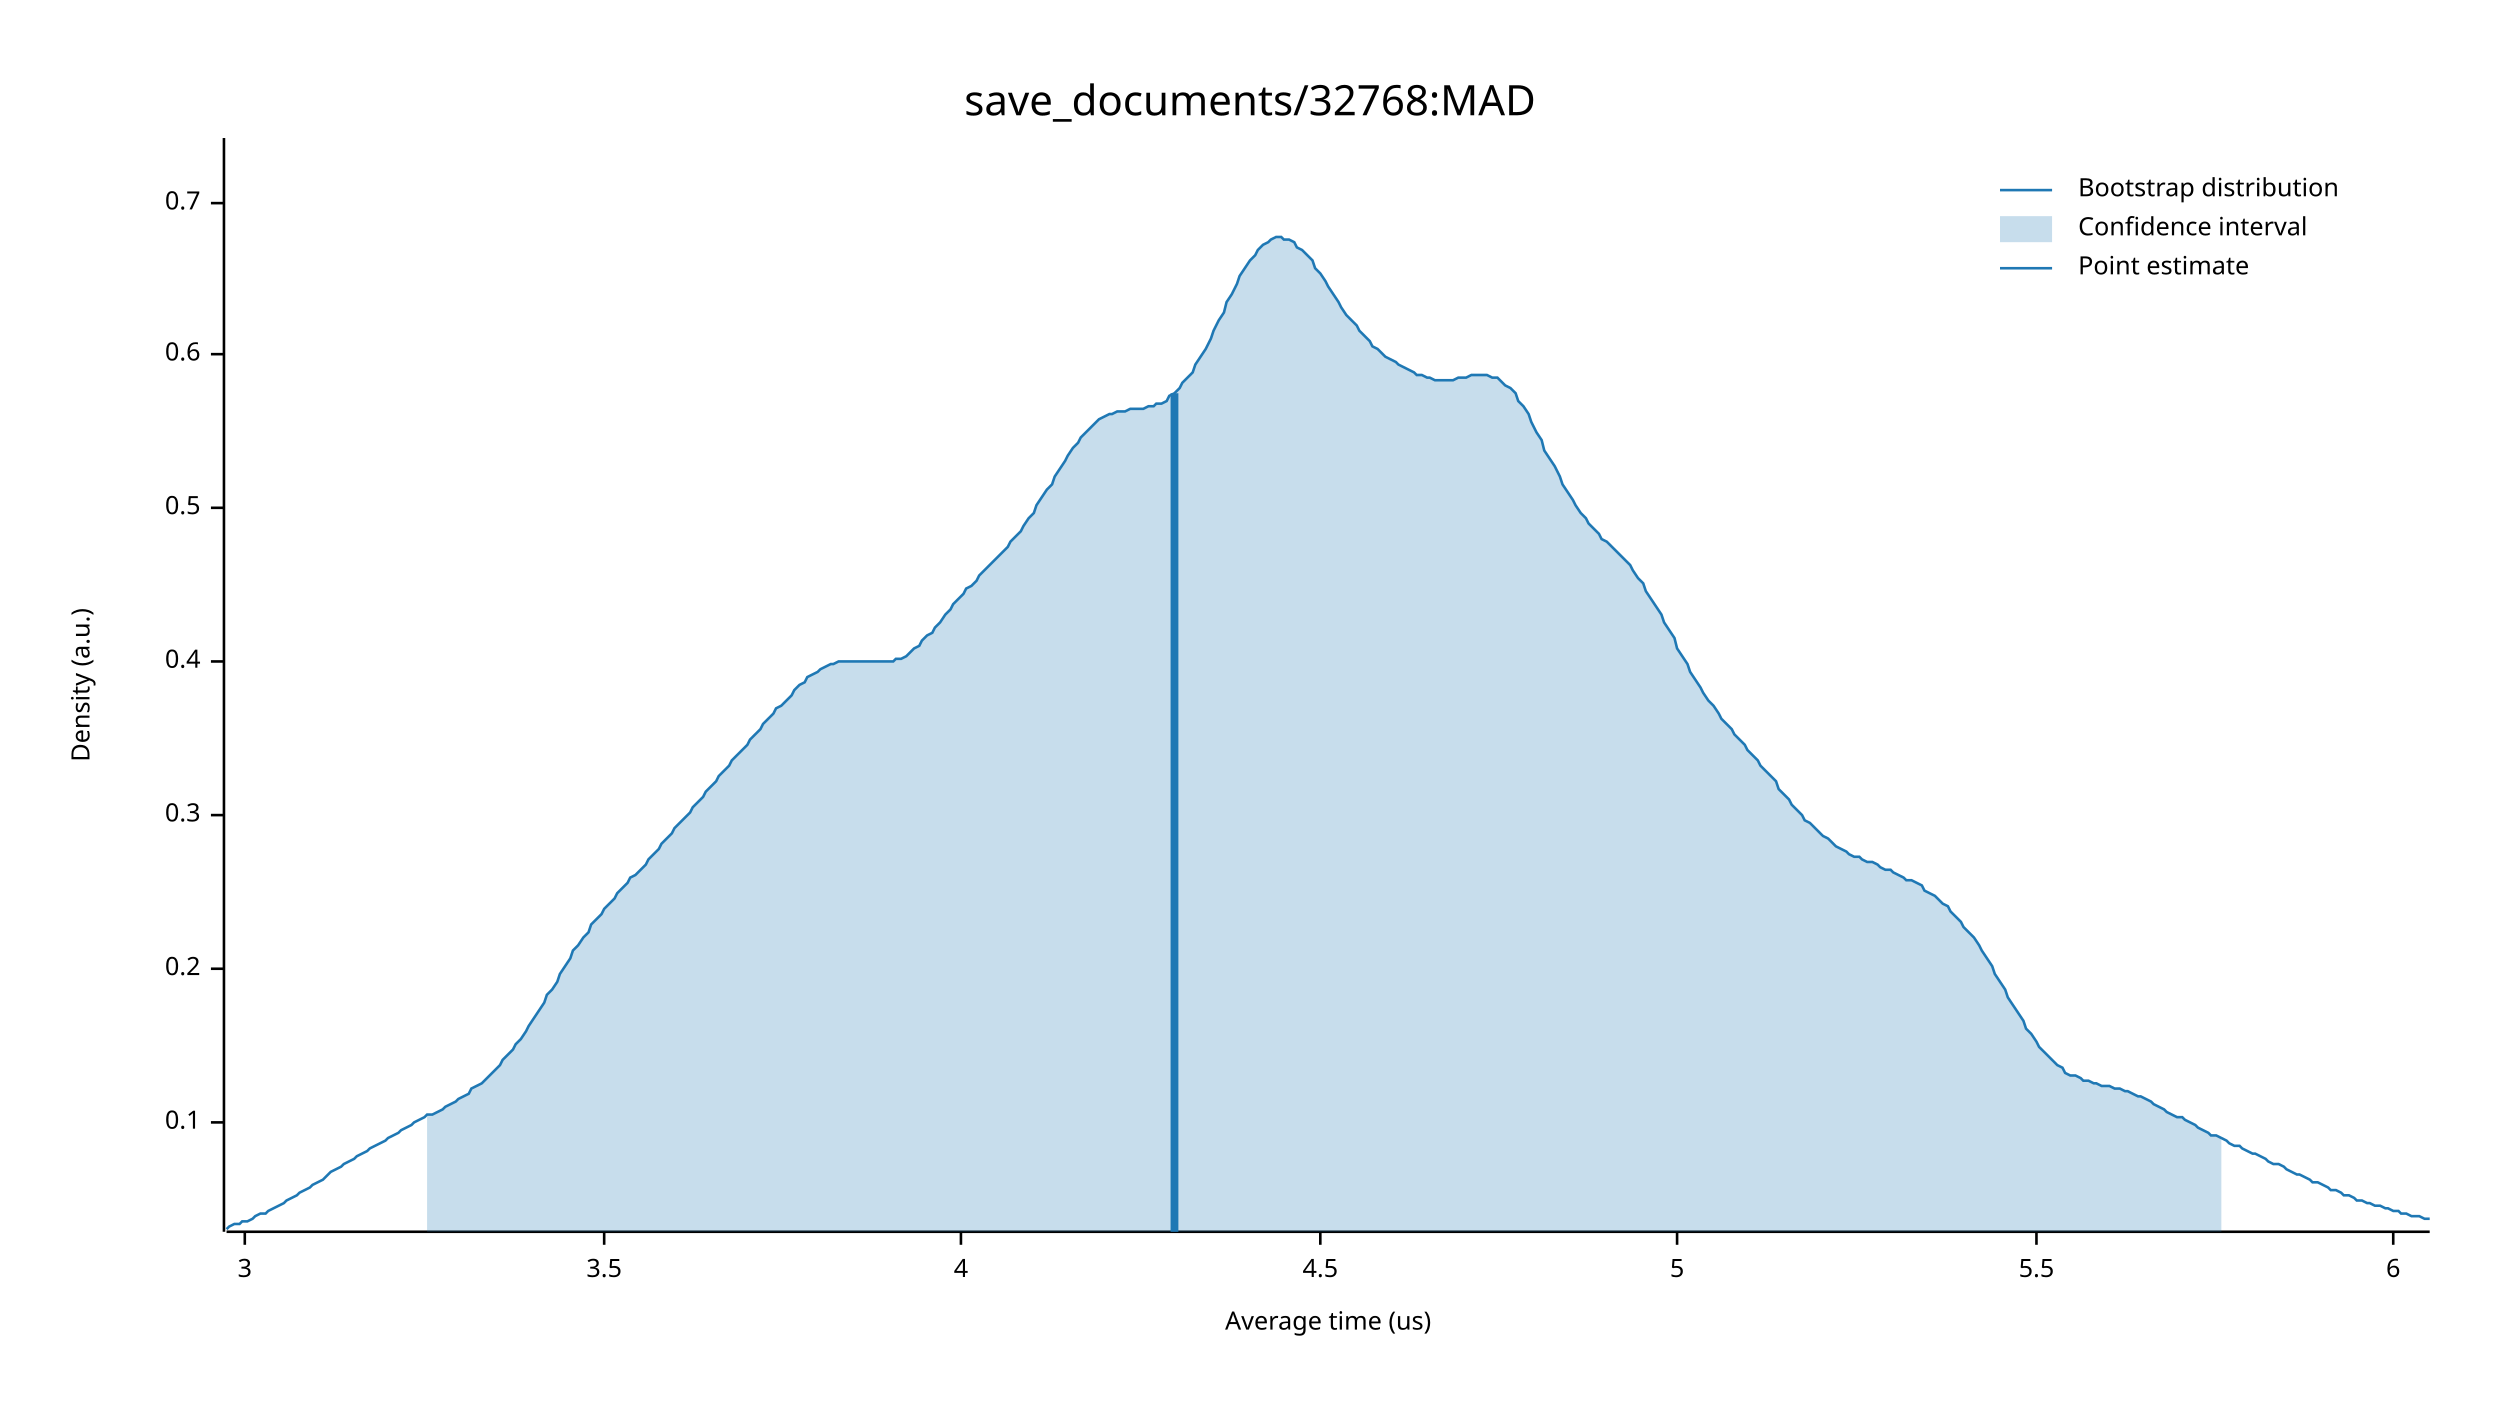
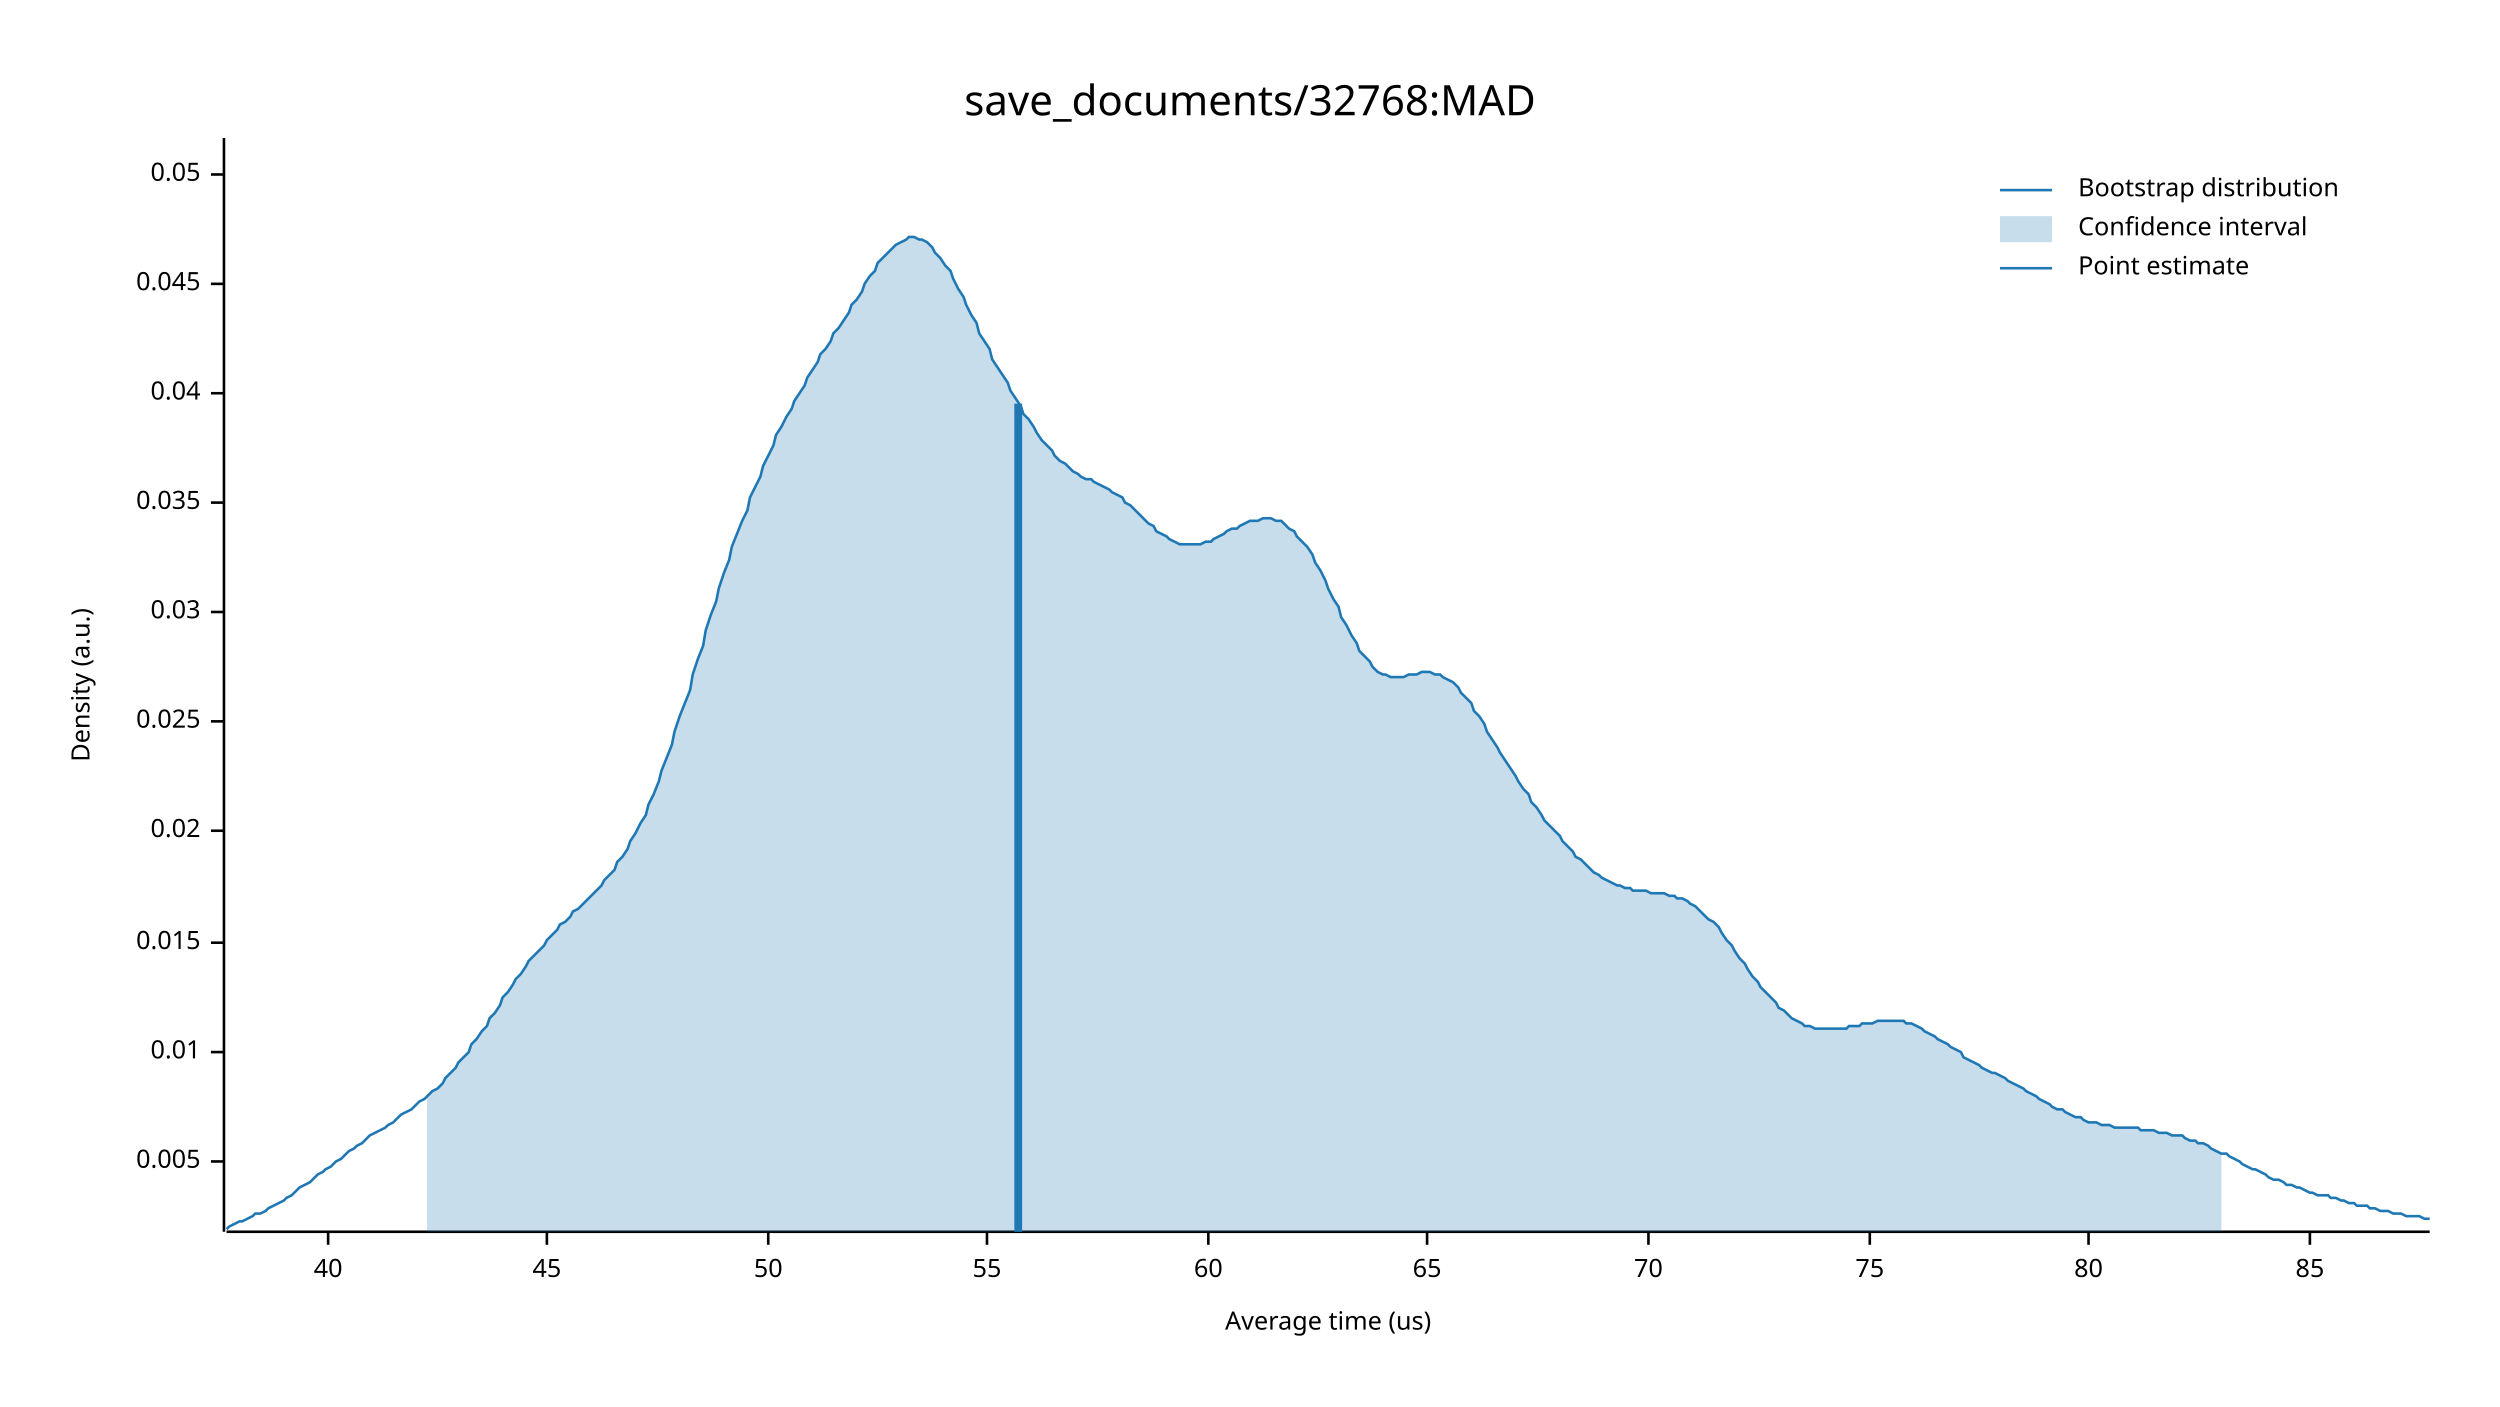
<svg xmlns="http://www.w3.org/2000/svg" width="960" height="540" viewBox="0 0 960 540">
  <text x="480" y="32" dy="0.76em" text-anchor="middle" font-family="sans-serif" font-size="16.129" opacity="1" fill="#000000">
save_documents/32768:MAD
</text>
  <text x="27" y="263" dy="0.76em" text-anchor="middle" font-family="sans-serif" font-size="9.677" opacity="1" fill="#000000" transform="rotate(270, 27, 263)">
Density (a.u.)
</text>
  <text x="510" y="513" dy="-0.5ex" text-anchor="middle" font-family="sans-serif" font-size="9.677" opacity="1" fill="#000000">
Average time (us)
</text>
  <polyline fill="none" opacity="1" stroke="#000000" stroke-width="1" points="86,53 86,473 " />
-   <text x="77" y="431" dy="0.5ex" text-anchor="end" font-family="sans-serif" font-size="9.677" opacity="1" fill="#000000">
- 0.1
+   <text x="77" y="446" dy="0.5ex" text-anchor="end" font-family="sans-serif" font-size="9.677" opacity="1" fill="#000000">
+ 0.005
</text>
-   <polyline fill="none" opacity="1" stroke="#000000" stroke-width="1" points="81,431 86,431 " />
-   <text x="77" y="372" dy="0.5ex" text-anchor="end" font-family="sans-serif" font-size="9.677" opacity="1" fill="#000000">
- 0.2
+   <polyline fill="none" opacity="1" stroke="#000000" stroke-width="1" points="81,446 86,446 " />
+   <text x="77" y="404" dy="0.5ex" text-anchor="end" font-family="sans-serif" font-size="9.677" opacity="1" fill="#000000">
+ 0.01
</text>
-   <polyline fill="none" opacity="1" stroke="#000000" stroke-width="1" points="81,372 86,372 " />
-   <text x="77" y="313" dy="0.5ex" text-anchor="end" font-family="sans-serif" font-size="9.677" opacity="1" fill="#000000">
- 0.3
+   <polyline fill="none" opacity="1" stroke="#000000" stroke-width="1" points="81,404 86,404 " />
+   <text x="77" y="362" dy="0.5ex" text-anchor="end" font-family="sans-serif" font-size="9.677" opacity="1" fill="#000000">
+ 0.015
</text>
-   <polyline fill="none" opacity="1" stroke="#000000" stroke-width="1" points="81,313 86,313 " />
-   <text x="77" y="254" dy="0.5ex" text-anchor="end" font-family="sans-serif" font-size="9.677" opacity="1" fill="#000000">
- 0.4
+   <polyline fill="none" opacity="1" stroke="#000000" stroke-width="1" points="81,362 86,362 " />
+   <text x="77" y="319" dy="0.5ex" text-anchor="end" font-family="sans-serif" font-size="9.677" opacity="1" fill="#000000">
+ 0.02
</text>
-   <polyline fill="none" opacity="1" stroke="#000000" stroke-width="1" points="81,254 86,254 " />
-   <text x="77" y="195" dy="0.5ex" text-anchor="end" font-family="sans-serif" font-size="9.677" opacity="1" fill="#000000">
- 0.5
+   <polyline fill="none" opacity="1" stroke="#000000" stroke-width="1" points="81,319 86,319 " />
+   <text x="77" y="277" dy="0.5ex" text-anchor="end" font-family="sans-serif" font-size="9.677" opacity="1" fill="#000000">
+ 0.025
</text>
-   <polyline fill="none" opacity="1" stroke="#000000" stroke-width="1" points="81,195 86,195 " />
-   <text x="77" y="136" dy="0.5ex" text-anchor="end" font-family="sans-serif" font-size="9.677" opacity="1" fill="#000000">
- 0.6
+   <polyline fill="none" opacity="1" stroke="#000000" stroke-width="1" points="81,277 86,277 " />
+   <text x="77" y="235" dy="0.5ex" text-anchor="end" font-family="sans-serif" font-size="9.677" opacity="1" fill="#000000">
+ 0.03
</text>
-   <polyline fill="none" opacity="1" stroke="#000000" stroke-width="1" points="81,136 86,136 " />
-   <text x="77" y="78" dy="0.5ex" text-anchor="end" font-family="sans-serif" font-size="9.677" opacity="1" fill="#000000">
- 0.7
+   <polyline fill="none" opacity="1" stroke="#000000" stroke-width="1" points="81,235 86,235 " />
+   <text x="77" y="193" dy="0.5ex" text-anchor="end" font-family="sans-serif" font-size="9.677" opacity="1" fill="#000000">
+ 0.035
</text>
-   <polyline fill="none" opacity="1" stroke="#000000" stroke-width="1" points="81,78 86,78 " />
+   <polyline fill="none" opacity="1" stroke="#000000" stroke-width="1" points="81,193 86,193 " />
+   <text x="77" y="151" dy="0.5ex" text-anchor="end" font-family="sans-serif" font-size="9.677" opacity="1" fill="#000000">
+ 0.04
+ </text>
+   <polyline fill="none" opacity="1" stroke="#000000" stroke-width="1" points="81,151 86,151 " />
+   <text x="77" y="109" dy="0.5ex" text-anchor="end" font-family="sans-serif" font-size="9.677" opacity="1" fill="#000000">
+ 0.045
+ </text>
+   <polyline fill="none" opacity="1" stroke="#000000" stroke-width="1" points="81,109 86,109 " />
+   <text x="77" y="67" dy="0.5ex" text-anchor="end" font-family="sans-serif" font-size="9.677" opacity="1" fill="#000000">
+ 0.05
+ </text>
+   <polyline fill="none" opacity="1" stroke="#000000" stroke-width="1" points="81,67 86,67 " />
  <polyline fill="none" opacity="1" stroke="#000000" stroke-width="1" points="87,473 933,473 " />
-   <text x="94" y="483" dy="0.76em" text-anchor="middle" font-family="sans-serif" font-size="9.677" opacity="1" fill="#000000">
- 3
+   <text x="126" y="483" dy="0.76em" text-anchor="middle" font-family="sans-serif" font-size="9.677" opacity="1" fill="#000000">
+ 40
</text>
-   <polyline fill="none" opacity="1" stroke="#000000" stroke-width="1" points="94,473 94,478 " />
-   <text x="232" y="483" dy="0.76em" text-anchor="middle" font-family="sans-serif" font-size="9.677" opacity="1" fill="#000000">
- 3.5
+   <polyline fill="none" opacity="1" stroke="#000000" stroke-width="1" points="126,473 126,478 " />
+   <text x="210" y="483" dy="0.76em" text-anchor="middle" font-family="sans-serif" font-size="9.677" opacity="1" fill="#000000">
+ 45
</text>
-   <polyline fill="none" opacity="1" stroke="#000000" stroke-width="1" points="232,473 232,478 " />
-   <text x="369" y="483" dy="0.76em" text-anchor="middle" font-family="sans-serif" font-size="9.677" opacity="1" fill="#000000">
- 4
+   <polyline fill="none" opacity="1" stroke="#000000" stroke-width="1" points="210,473 210,478 " />
+   <text x="295" y="483" dy="0.76em" text-anchor="middle" font-family="sans-serif" font-size="9.677" opacity="1" fill="#000000">
+ 50
</text>
-   <polyline fill="none" opacity="1" stroke="#000000" stroke-width="1" points="369,473 369,478 " />
-   <text x="507" y="483" dy="0.76em" text-anchor="middle" font-family="sans-serif" font-size="9.677" opacity="1" fill="#000000">
- 4.5
+   <polyline fill="none" opacity="1" stroke="#000000" stroke-width="1" points="295,473 295,478 " />
+   <text x="379" y="483" dy="0.76em" text-anchor="middle" font-family="sans-serif" font-size="9.677" opacity="1" fill="#000000">
+ 55
</text>
-   <polyline fill="none" opacity="1" stroke="#000000" stroke-width="1" points="507,473 507,478 " />
-   <text x="644" y="483" dy="0.76em" text-anchor="middle" font-family="sans-serif" font-size="9.677" opacity="1" fill="#000000">
- 5
+   <polyline fill="none" opacity="1" stroke="#000000" stroke-width="1" points="379,473 379,478 " />
+   <text x="464" y="483" dy="0.76em" text-anchor="middle" font-family="sans-serif" font-size="9.677" opacity="1" fill="#000000">
+ 60
</text>
-   <polyline fill="none" opacity="1" stroke="#000000" stroke-width="1" points="644,473 644,478 " />
-   <text x="782" y="483" dy="0.76em" text-anchor="middle" font-family="sans-serif" font-size="9.677" opacity="1" fill="#000000">
- 5.5
+   <polyline fill="none" opacity="1" stroke="#000000" stroke-width="1" points="464,473 464,478 " />
+   <text x="548" y="483" dy="0.76em" text-anchor="middle" font-family="sans-serif" font-size="9.677" opacity="1" fill="#000000">
+ 65
</text>
-   <polyline fill="none" opacity="1" stroke="#000000" stroke-width="1" points="782,473 782,478 " />
-   <text x="919" y="483" dy="0.76em" text-anchor="middle" font-family="sans-serif" font-size="9.677" opacity="1" fill="#000000">
- 6
+   <polyline fill="none" opacity="1" stroke="#000000" stroke-width="1" points="548,473 548,478 " />
+   <text x="633" y="483" dy="0.76em" text-anchor="middle" font-family="sans-serif" font-size="9.677" opacity="1" fill="#000000">
+ 70
</text>
-   <polyline fill="none" opacity="1" stroke="#000000" stroke-width="1" points="919,473 919,478 " />
-   <polyline fill="none" opacity="1" stroke="#1F78B4" stroke-width="1" points="87,472 88,471 90,470 92,470 93,469 95,469 97,468 98,467 100,466 102,466 103,465 105,464 107,463 109,462 110,461 112,460 114,459 115,458 117,457 119,456 120,455 122,454 124,453 125,452 127,450 129,449 131,448 132,447 134,446 136,445 137,444 139,443 141,442 142,441 144,440 146,439 148,438 149,437 151,436 153,435 154,434 156,433 158,432 159,431 161,430 163,429 164,428 166,428 168,427 170,426 171,425 173,424 175,423 176,422 178,421 180,420 181,418 183,417 185,416 187,414 188,413 190,411 192,409 193,407 195,405 197,403 198,401 200,399 202,396 203,394 205,391 207,388 209,385 210,382 212,380 214,377 215,374 217,371 219,368 220,365 222,363 224,360 226,358 227,355 229,353 231,351 232,349 234,347 236,345 237,343 239,341 241,339 242,337 244,336 246,334 248,332 249,330 251,328 253,326 254,324 256,322 258,320 259,318 261,316 263,314 265,312 266,310 268,308 270,306 271,304 273,302 275,300 276,298 278,296 280,294 281,292 283,290 285,288 287,286 288,284 290,282 292,280 293,278 295,276 297,274 298,272 300,271 302,269 304,267 305,265 307,263 309,262 310,260 312,259 314,258 315,257 317,256 319,255 320,255 322,254 324,254 326,254 327,254 329,254 331,254 332,254 334,254 336,254 337,254 339,254 341,254 343,254 344,253 346,253 348,252 349,251 351,249 353,248 354,246 356,244 358,243 359,241 361,239 363,236 365,234 366,232 368,230 370,228 371,226 373,225 375,223 376,221 378,219 380,217 381,216 383,214 385,212 387,210 388,208 390,206 392,204 393,202 395,199 397,197 398,194 400,191 402,188 404,186 405,183 407,180 409,177 410,175 412,172 414,170 415,168 417,166 419,164 420,163 422,161 424,160 426,159 427,159 429,158 431,158 432,158 434,157 436,157 437,157 439,157 441,156 443,156 444,155 446,155 448,154 449,152 451,151 453,149 454,147 456,145 458,143 459,140 461,137 463,134 465,130 466,127 468,123 470,120 471,116 473,113 475,109 476,106 478,103 480,100 482,98 483,96 485,94 487,93 488,92 490,91 492,91 493,92 495,92 497,93 498,95 500,96 502,98 504,100 505,103 507,105 509,108 510,110 512,113 514,116 515,118 517,121 519,123 521,125 522,127 524,129 526,131 527,133 529,134 531,136 532,137 534,138 536,139 537,140 539,141 541,142 543,143 544,144 546,144 548,145 549,145 551,146 553,146 554,146 556,146 558,146 560,145 561,145 563,145 565,144 566,144 568,144 570,144 571,144 573,145 575,145 576,146 578,148 580,149 582,151 583,154 585,156 587,159 588,162 590,166 592,169 593,173 595,176 597,179 599,183 600,186 602,189 604,192 605,194 607,197 609,199 610,201 612,203 614,205 615,207 617,208 619,210 621,212 622,213 624,215 626,217 627,219 629,222 631,224 632,227 634,230 636,233 638,236 639,239 641,242 643,245 644,249 646,252 648,255 649,258 651,261 653,264 654,266 656,269 658,271 660,274 661,276 663,278 665,280 666,282 668,284 670,286 671,288 673,290 675,292 676,294 678,296 680,298 682,300 683,303 685,305 687,307 688,309 690,311 692,313 693,315 695,316 697,318 699,320 700,321 702,322 704,324 705,325 707,326 709,327 710,328 712,329 714,329 715,330 717,331 719,331 721,332 722,333 724,334 726,334 727,335 729,336 731,337 732,338 734,338 736,339 738,340 739,342 741,343 743,344 744,345 746,347 748,348 749,350 751,352 753,354 754,356 756,358 758,360 760,363 761,365 763,368 765,371 766,374 768,377 770,380 771,383 773,386 775,389 777,392 778,395 780,397 782,400 783,402 785,404 787,406 788,407 790,409 792,410 793,412 795,413 797,413 799,414 800,415 802,415 804,416 805,416 807,417 809,417 810,417 812,418 814,418 816,419 817,419 819,420 821,421 822,421 824,422 826,423 827,424 829,425 831,426 832,427 834,428 836,429 838,429 839,430 841,431 843,432 844,433 846,434 848,435 849,436 851,436 853,437 855,438 856,439 858,440 860,440 861,441 863,442 865,443 866,443 868,444 870,445 871,446 873,447 875,447 877,448 878,449 880,450 882,451 883,451 885,452 887,453 888,454 890,454 892,455 894,456 895,457 897,457 899,458 900,459 902,459 904,460 905,461 907,461 909,462 910,462 912,463 914,463 916,464 917,464 919,465 921,465 922,466 924,466 926,467 927,467 929,467 931,468 933,468 " />
-   <polygon opacity="0.25" fill="#1F78B4" points="164,428 166,428 168,427 170,426 171,425 173,424 175,423 176,422 178,421 180,420 181,418 183,417 185,416 187,414 188,413 190,411 192,409 193,407 195,405 197,403 198,401 200,399 202,396 203,394 205,391 207,388 209,385 210,382 212,380 214,377 215,374 217,371 219,368 220,365 222,363 224,360 226,358 227,355 229,353 231,351 232,349 234,347 236,345 237,343 239,341 241,339 242,337 244,336 246,334 248,332 249,330 251,328 253,326 254,324 256,322 258,320 259,318 261,316 263,314 265,312 266,310 268,308 270,306 271,304 273,302 275,300 276,298 278,296 280,294 281,292 283,290 285,288 287,286 288,284 290,282 292,280 293,278 295,276 297,274 298,272 300,271 302,269 304,267 305,265 307,263 309,262 310,260 312,259 314,258 315,257 317,256 319,255 320,255 322,254 324,254 326,254 327,254 329,254 331,254 332,254 334,254 336,254 337,254 339,254 341,254 343,254 344,253 346,253 348,252 349,251 351,249 353,248 354,246 356,244 358,243 359,241 361,239 363,236 365,234 366,232 368,230 370,228 371,226 373,225 375,223 376,221 378,219 380,217 381,216 383,214 385,212 387,210 388,208 390,206 392,204 393,202 395,199 397,197 398,194 400,191 402,188 404,186 405,183 407,180 409,177 410,175 412,172 414,170 415,168 417,166 419,164 420,163 422,161 424,160 426,159 427,159 429,158 431,158 432,158 434,157 436,157 437,157 439,157 441,156 443,156 444,155 446,155 448,154 449,152 451,151 453,149 454,147 456,145 458,143 459,140 461,137 463,134 465,130 466,127 468,123 470,120 471,116 473,113 475,109 476,106 478,103 480,100 482,98 483,96 485,94 487,93 488,92 490,91 492,91 493,92 495,92 497,93 498,95 500,96 502,98 504,100 505,103 507,105 509,108 510,110 512,113 514,116 515,118 517,121 519,123 521,125 522,127 524,129 526,131 527,133 529,134 531,136 532,137 534,138 536,139 537,140 539,141 541,142 543,143 544,144 546,144 548,145 549,145 551,146 553,146 554,146 556,146 558,146 560,145 561,145 563,145 565,144 566,144 568,144 570,144 571,144 573,145 575,145 576,146 578,148 580,149 582,151 583,154 585,156 587,159 588,162 590,166 592,169 593,173 595,176 597,179 599,183 600,186 602,189 604,192 605,194 607,197 609,199 610,201 612,203 614,205 615,207 617,208 619,210 621,212 622,213 624,215 626,217 627,219 629,222 631,224 632,227 634,230 636,233 638,236 639,239 641,242 643,245 644,249 646,252 648,255 649,258 651,261 653,264 654,266 656,269 658,271 660,274 661,276 663,278 665,280 666,282 668,284 670,286 671,288 673,290 675,292 676,294 678,296 680,298 682,300 683,303 685,305 687,307 688,309 690,311 692,313 693,315 695,316 697,318 699,320 700,321 702,322 704,324 705,325 707,326 709,327 710,328 712,329 714,329 715,330 717,331 719,331 721,332 722,333 724,334 726,334 727,335 729,336 731,337 732,338 734,338 736,339 738,340 739,342 741,343 743,344 744,345 746,347 748,348 749,350 751,352 753,354 754,356 756,358 758,360 760,363 761,365 763,368 765,371 766,374 768,377 770,380 771,383 773,386 775,389 777,392 778,395 780,397 782,400 783,402 785,404 787,406 788,407 790,409 792,410 793,412 795,413 797,413 799,414 800,415 802,415 804,416 805,416 807,417 809,417 810,417 812,418 814,418 816,419 817,419 819,420 821,421 822,421 824,422 826,423 827,424 829,425 831,426 832,427 834,428 836,429 838,429 839,430 841,431 843,432 844,433 846,434 848,435 849,436 851,436 853,437 853,473 164,473 " />
-   <polyline fill="none" opacity="1" stroke="#1F78B4" stroke-width="3" points="451,473 451,151 " />
+   <polyline fill="none" opacity="1" stroke="#000000" stroke-width="1" points="633,473 633,478 " />
+   <text x="718" y="483" dy="0.76em" text-anchor="middle" font-family="sans-serif" font-size="9.677" opacity="1" fill="#000000">
+ 75
+ </text>
+   <polyline fill="none" opacity="1" stroke="#000000" stroke-width="1" points="718,473 718,478 " />
+   <text x="802" y="483" dy="0.76em" text-anchor="middle" font-family="sans-serif" font-size="9.677" opacity="1" fill="#000000">
+ 80
+ </text>
+   <polyline fill="none" opacity="1" stroke="#000000" stroke-width="1" points="802,473 802,478 " />
+   <text x="887" y="483" dy="0.76em" text-anchor="middle" font-family="sans-serif" font-size="9.677" opacity="1" fill="#000000">
+ 85
+ </text>
+   <polyline fill="none" opacity="1" stroke="#000000" stroke-width="1" points="887,473 887,478 " />
+   <polyline fill="none" opacity="1" stroke="#1F78B4" stroke-width="1" points="87,472 88,471 90,470 92,469 93,469 95,468 97,467 98,466 100,466 102,465 103,464 105,463 107,462 109,461 110,460 112,459 114,457 115,456 117,455 119,454 120,453 122,451 124,450 125,449 127,448 129,446 131,445 132,444 134,442 136,441 137,440 139,439 141,437 142,436 144,435 146,434 148,433 149,432 151,431 153,429 154,428 156,427 158,426 159,425 161,423 163,422 164,421 166,419 168,418 170,416 171,414 173,412 175,410 176,408 178,406 180,404 181,401 183,399 185,396 187,394 188,391 190,389 192,386 193,383 195,381 197,378 198,376 200,374 202,371 203,369 205,367 207,365 209,363 210,361 212,359 214,357 215,355 217,354 219,352 220,350 222,349 224,347 226,345 227,344 229,342 231,340 232,338 234,336 236,334 237,331 239,329 241,326 242,323 244,320 246,316 248,313 249,309 251,305 253,300 254,296 256,291 258,286 259,281 261,275 263,270 265,265 266,259 268,253 270,248 271,242 273,236 275,231 276,226 278,220 280,215 281,210 283,205 285,200 287,196 288,191 290,187 292,183 293,179 295,175 297,171 298,167 300,164 302,160 304,157 305,154 307,151 309,148 310,145 312,142 314,139 315,136 317,134 319,131 320,128 322,126 324,123 326,120 327,117 329,115 331,112 332,109 334,106 336,104 337,101 339,99 341,97 343,95 344,94 346,93 348,92 349,91 351,91 353,92 354,92 356,93 358,95 359,97 361,99 363,102 365,104 366,107 368,111 370,114 371,117 373,121 375,124 376,128 378,131 380,134 381,138 383,141 385,144 387,147 388,150 390,153 392,156 393,159 395,161 397,164 398,166 400,169 402,171 404,173 405,175 407,177 409,178 410,179 412,181 414,182 415,183 417,184 419,184 420,185 422,186 424,187 426,188 427,189 429,190 431,191 432,193 434,194 436,196 437,197 439,199 441,201 443,202 444,204 446,205 448,206 449,207 451,208 453,209 454,209 456,209 458,209 459,209 461,209 463,208 465,208 466,207 468,206 470,205 471,204 473,203 475,203 476,202 478,201 480,200 482,200 483,200 485,199 487,199 488,199 490,200 492,200 493,201 495,203 497,204 498,206 500,208 502,210 504,213 505,216 507,219 509,223 510,226 512,230 514,233 515,237 517,240 519,244 521,247 522,250 524,252 526,254 527,256 529,258 531,259 532,259 534,260 536,260 537,260 539,260 541,259 543,259 544,259 546,258 548,258 549,258 551,259 553,259 554,260 556,261 558,262 560,264 561,266 563,268 565,270 566,273 568,275 570,278 571,281 573,284 575,287 576,289 578,292 580,295 582,298 583,300 585,303 587,305 588,308 590,310 592,313 593,315 595,317 597,319 599,321 600,323 602,325 604,327 605,329 607,330 609,332 610,333 612,335 614,336 615,337 617,338 619,339 621,340 622,340 624,341 626,341 627,342 629,342 631,342 632,342 634,343 636,343 638,343 639,343 641,344 643,344 644,345 646,345 648,346 649,347 651,348 653,350 654,351 656,353 658,354 660,356 661,358 663,361 665,363 666,365 668,368 670,370 671,372 673,375 675,377 676,379 678,381 680,383 682,385 683,387 685,388 687,390 688,391 690,392 692,393 693,394 695,394 697,395 699,395 700,395 702,395 704,395 705,395 707,395 709,395 710,394 712,394 714,394 715,393 717,393 719,393 721,392 722,392 724,392 726,392 727,392 729,392 731,392 732,393 734,393 736,394 738,395 739,396 741,397 743,398 744,399 746,400 748,401 749,402 751,403 753,404 754,406 756,407 758,408 760,409 761,410 763,411 765,412 766,412 768,413 770,414 771,415 773,416 775,417 777,418 778,419 780,420 782,421 783,422 785,423 787,424 788,425 790,426 792,426 793,427 795,428 797,429 799,429 800,430 802,431 804,431 805,431 807,432 809,432 810,432 812,433 814,433 816,433 817,433 819,433 821,433 822,434 824,434 826,434 827,434 829,435 831,435 832,435 834,436 836,436 838,436 839,437 841,438 843,438 844,439 846,439 848,440 849,441 851,442 853,443 855,443 856,444 858,445 860,446 861,447 863,448 865,449 866,449 868,450 870,451 871,452 873,453 875,453 877,454 878,455 880,455 882,456 883,456 885,457 887,458 888,458 890,459 892,459 894,459 895,460 897,460 899,461 900,461 902,462 904,462 905,463 907,463 909,463 910,464 912,464 914,465 916,465 917,465 919,466 921,466 922,466 924,467 926,467 927,467 929,467 931,468 933,468 " />
+   <polygon opacity="0.25" fill="#1F78B4" points="164,421 166,419 168,418 170,416 171,414 173,412 175,410 176,408 178,406 180,404 181,401 183,399 185,396 187,394 188,391 190,389 192,386 193,383 195,381 197,378 198,376 200,374 202,371 203,369 205,367 207,365 209,363 210,361 212,359 214,357 215,355 217,354 219,352 220,350 222,349 224,347 226,345 227,344 229,342 231,340 232,338 234,336 236,334 237,331 239,329 241,326 242,323 244,320 246,316 248,313 249,309 251,305 253,300 254,296 256,291 258,286 259,281 261,275 263,270 265,265 266,259 268,253 270,248 271,242 273,236 275,231 276,226 278,220 280,215 281,210 283,205 285,200 287,196 288,191 290,187 292,183 293,179 295,175 297,171 298,167 300,164 302,160 304,157 305,154 307,151 309,148 310,145 312,142 314,139 315,136 317,134 319,131 320,128 322,126 324,123 326,120 327,117 329,115 331,112 332,109 334,106 336,104 337,101 339,99 341,97 343,95 344,94 346,93 348,92 349,91 351,91 353,92 354,92 356,93 358,95 359,97 361,99 363,102 365,104 366,107 368,111 370,114 371,117 373,121 375,124 376,128 378,131 380,134 381,138 383,141 385,144 387,147 388,150 390,153 392,156 393,159 395,161 397,164 398,166 400,169 402,171 404,173 405,175 407,177 409,178 410,179 412,181 414,182 415,183 417,184 419,184 420,185 422,186 424,187 426,188 427,189 429,190 431,191 432,193 434,194 436,196 437,197 439,199 441,201 443,202 444,204 446,205 448,206 449,207 451,208 453,209 454,209 456,209 458,209 459,209 461,209 463,208 465,208 466,207 468,206 470,205 471,204 473,203 475,203 476,202 478,201 480,200 482,200 483,200 485,199 487,199 488,199 490,200 492,200 493,201 495,203 497,204 498,206 500,208 502,210 504,213 505,216 507,219 509,223 510,226 512,230 514,233 515,237 517,240 519,244 521,247 522,250 524,252 526,254 527,256 529,258 531,259 532,259 534,260 536,260 537,260 539,260 541,259 543,259 544,259 546,258 548,258 549,258 551,259 553,259 554,260 556,261 558,262 560,264 561,266 563,268 565,270 566,273 568,275 570,278 571,281 573,284 575,287 576,289 578,292 580,295 582,298 583,300 585,303 587,305 588,308 590,310 592,313 593,315 595,317 597,319 599,321 600,323 602,325 604,327 605,329 607,330 609,332 610,333 612,335 614,336 615,337 617,338 619,339 621,340 622,340 624,341 626,341 627,342 629,342 631,342 632,342 634,343 636,343 638,343 639,343 641,344 643,344 644,345 646,345 648,346 649,347 651,348 653,350 654,351 656,353 658,354 660,356 661,358 663,361 665,363 666,365 668,368 670,370 671,372 673,375 675,377 676,379 678,381 680,383 682,385 683,387 685,388 687,390 688,391 690,392 692,393 693,394 695,394 697,395 699,395 700,395 702,395 704,395 705,395 707,395 709,395 710,394 712,394 714,394 715,393 717,393 719,393 721,392 722,392 724,392 726,392 727,392 729,392 731,392 732,393 734,393 736,394 738,395 739,396 741,397 743,398 744,399 746,400 748,401 749,402 751,403 753,404 754,406 756,407 758,408 760,409 761,410 763,411 765,412 766,412 768,413 770,414 771,415 773,416 775,417 777,418 778,419 780,420 782,421 783,422 785,423 787,424 788,425 790,426 792,426 793,427 795,428 797,429 799,429 800,430 802,431 804,431 805,431 807,432 809,432 810,432 812,433 814,433 816,433 817,433 819,433 821,433 822,434 824,434 826,434 827,434 829,435 831,435 832,435 834,436 836,436 838,436 839,437 841,438 843,438 844,439 846,439 848,440 849,441 851,442 853,443 853,473 164,473 " />
+   <polyline fill="none" opacity="1" stroke="#1F78B4" stroke-width="3" points="391,473 391,155 " />
  <text x="798" y="68" dy="0.76em" text-anchor="start" font-family="sans-serif" font-size="9.677" opacity="1" fill="#000000">
Bootstrap distribution
</text>
  <text x="798" y="83" dy="0.76em" text-anchor="start" font-family="sans-serif" font-size="9.677" opacity="1" fill="#000000">
Confidence interval
</text>
  <text x="798" y="98" dy="0.76em" text-anchor="start" font-family="sans-serif" font-size="9.677" opacity="1" fill="#000000">
Point estimate
</text>
  <polyline fill="none" opacity="1" stroke="#1F78B4" stroke-width="1" points="768,73 788,73 " />
  <rect x="768" y="83" width="20" height="10" opacity="0.25" fill="#1F78B4" stroke="none" />
  <polyline fill="none" opacity="1" stroke="#1F78B4" stroke-width="1" points="768,103 788,103 " />
</svg>
